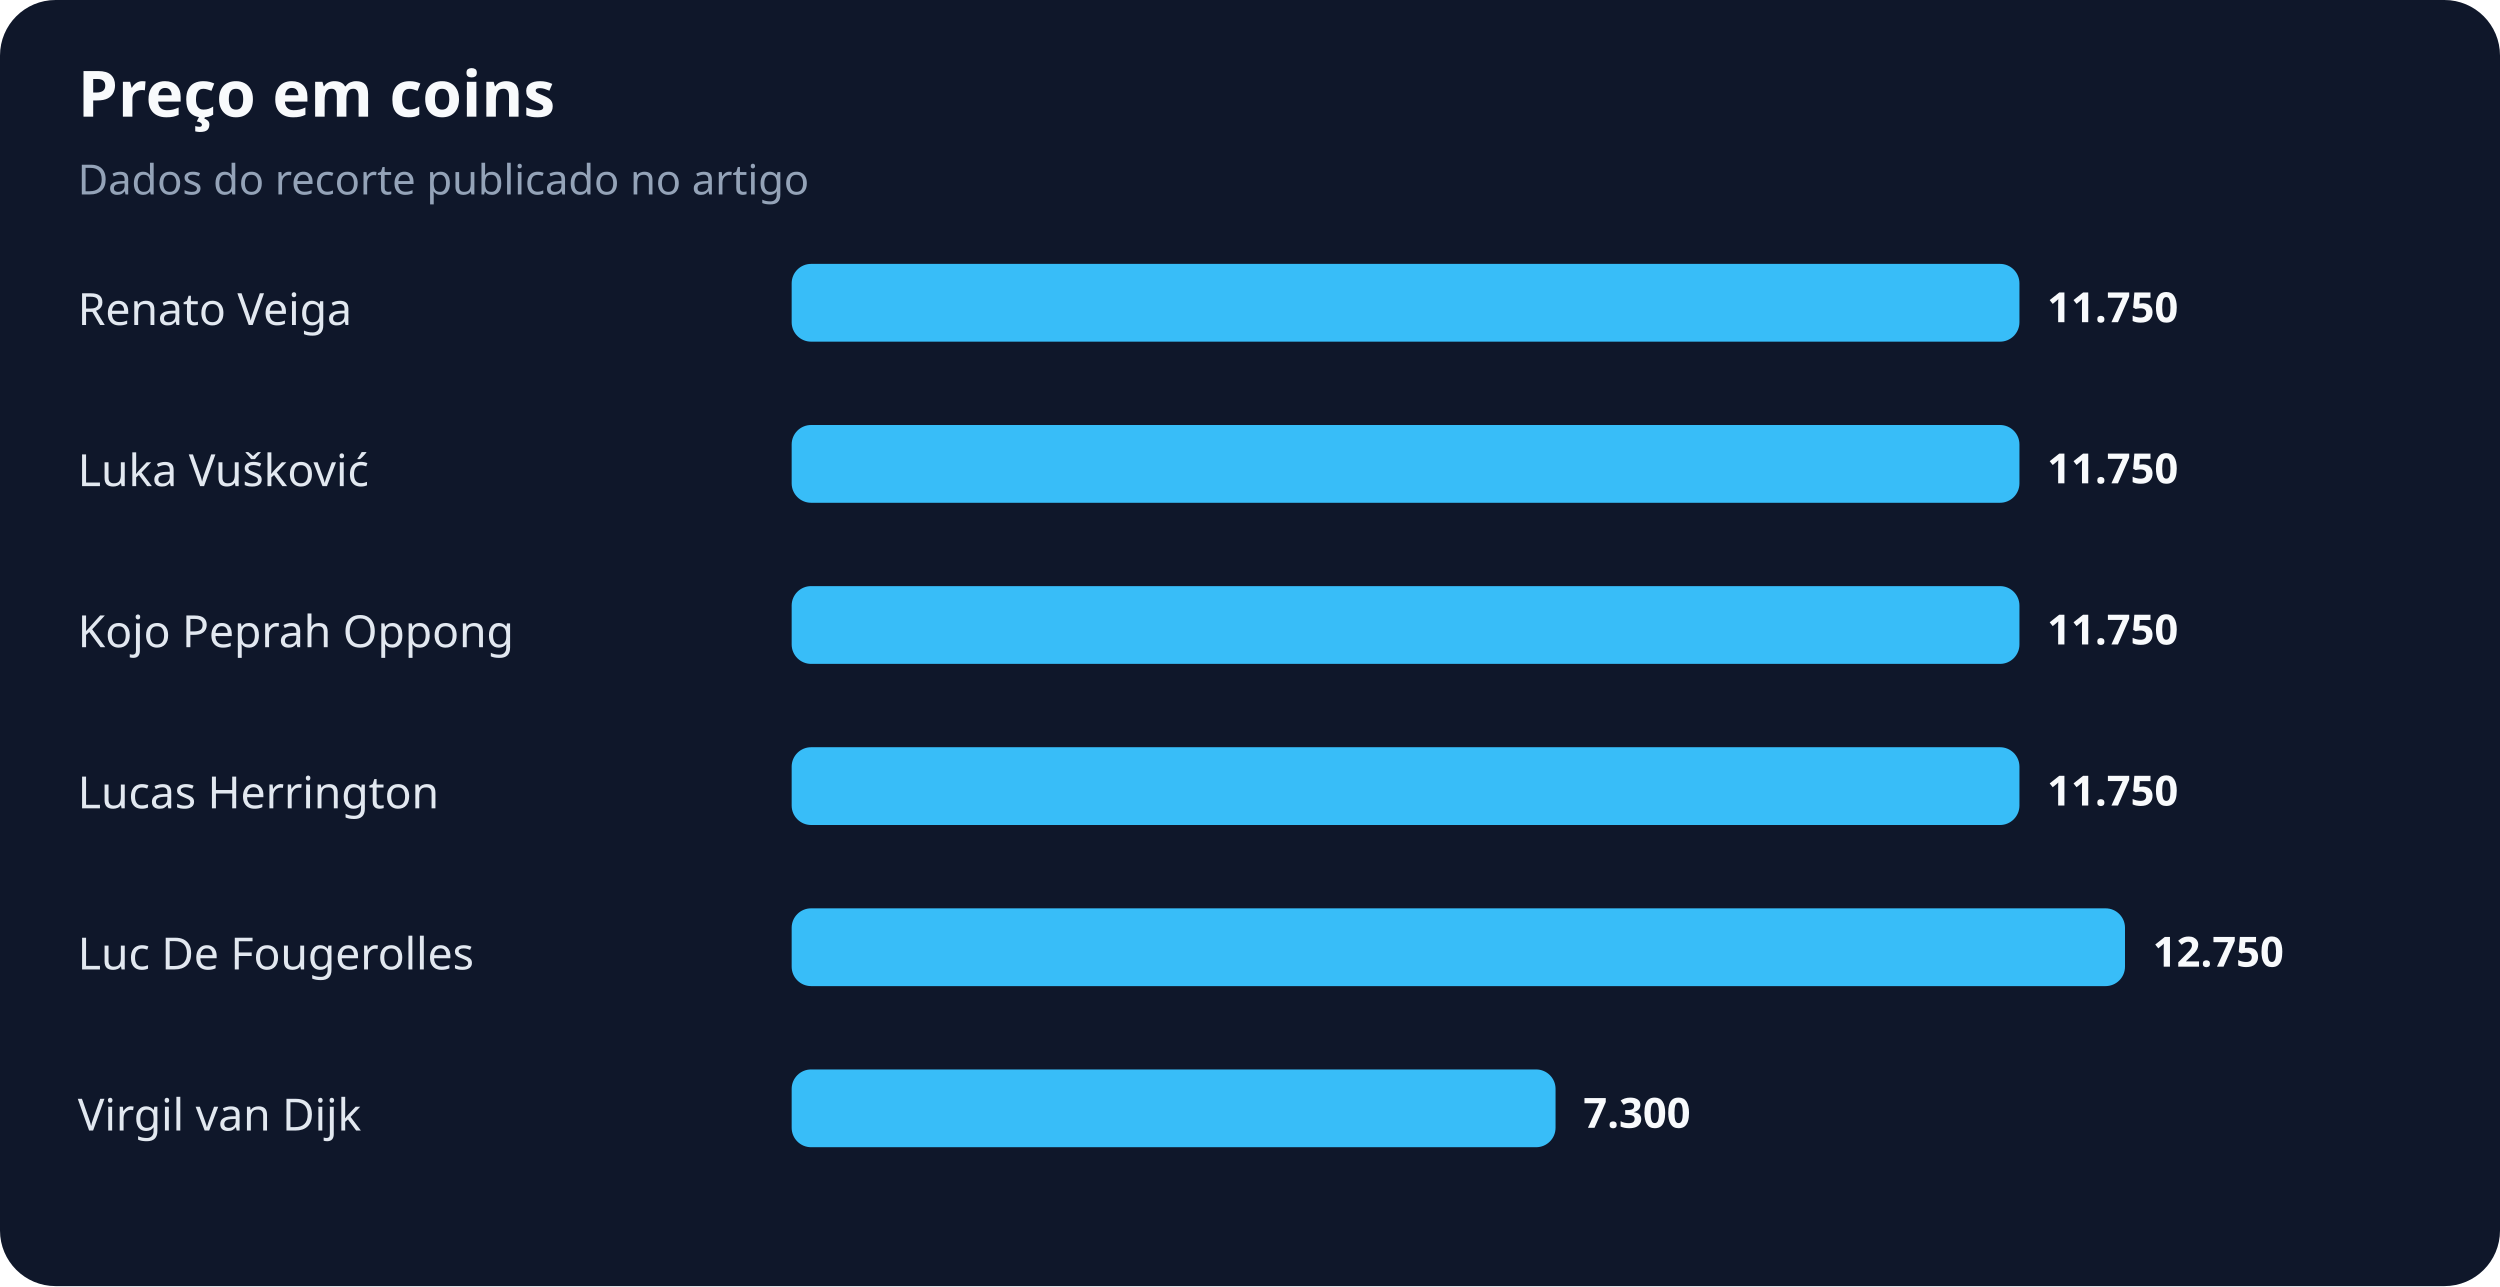
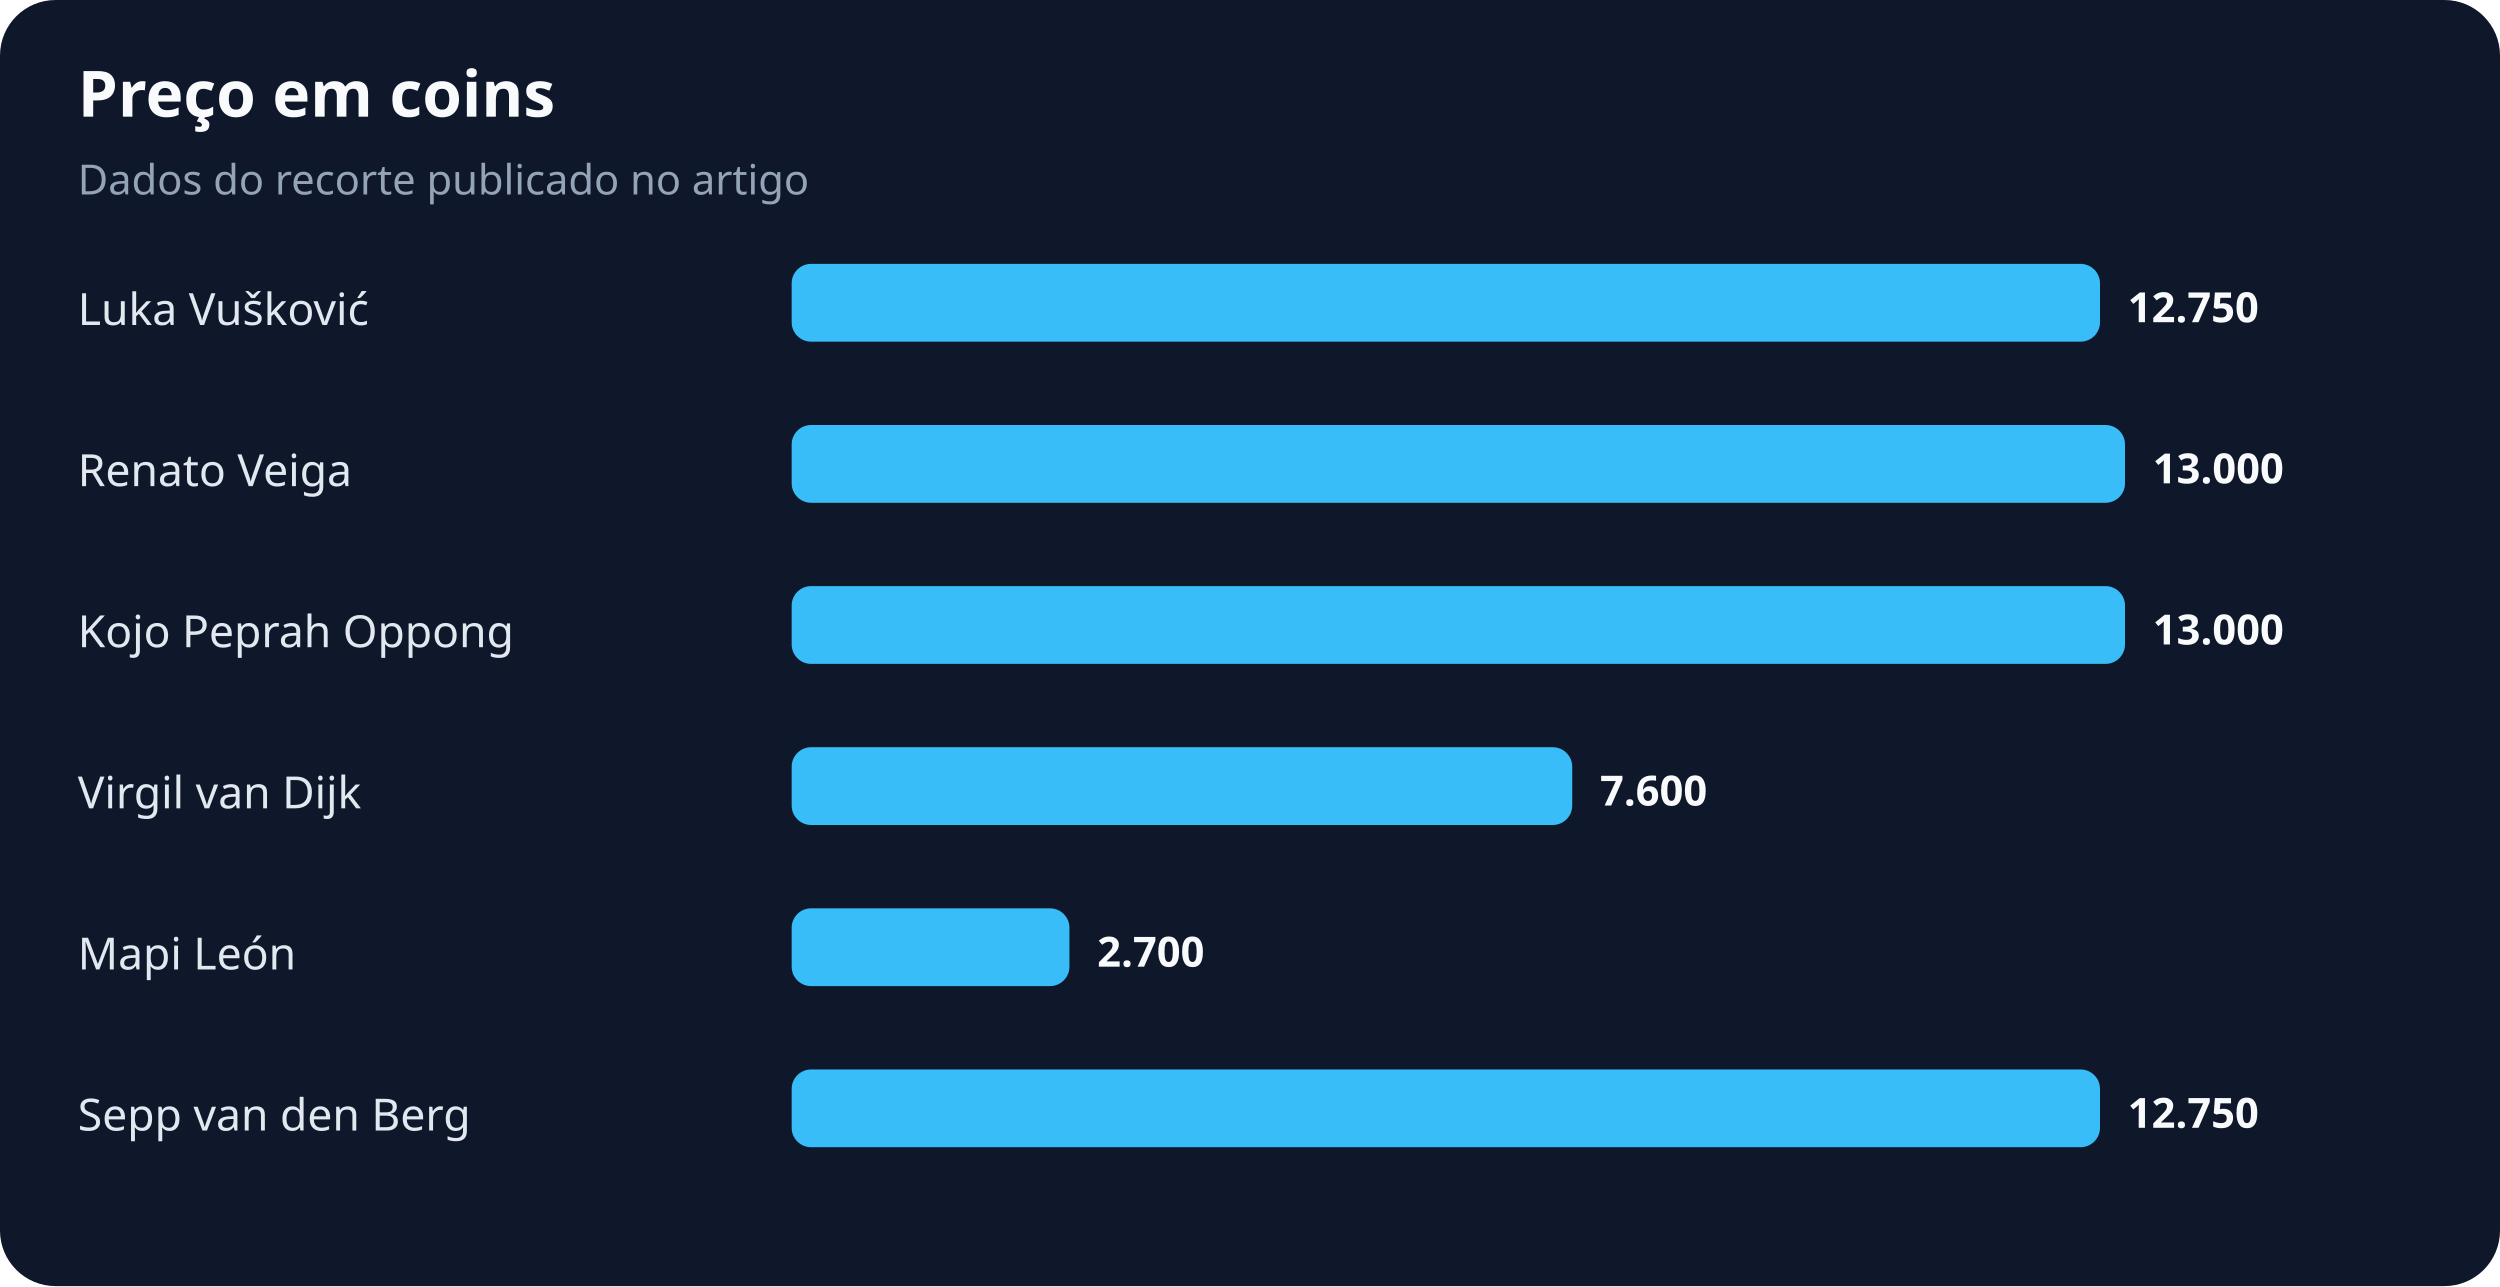
<svg xmlns="http://www.w3.org/2000/svg" width="900" height="463" viewBox="0 0 900 463" role="img" aria-labelledby="title desc">
  <rect width="100%" height="100%" rx="20" fill="#0f172a" />
  <text x="28" y="42" fill="#f8fafc" font-family="system-ui,sans-serif" font-size="23" font-weight="700">Preço em coins</text>
  <text x="28" y="70" fill="#94a3b8" font-family="system-ui,sans-serif" font-size="15">Dados do recorte publicado no artigo</text>
-   <text x="28" y="117" fill="#e2e8f0" font-family="system-ui,sans-serif" font-size="16">Renato Veiga</text>
-   <rect x="285" y="95" width="442" height="28" rx="7" fill="#38bdf8" />
-   <text x="737" y="116" fill="#f8fafc" font-family="system-ui,sans-serif" font-size="15" font-weight="700">11.750</text>
-   <text x="28" y="175" fill="#e2e8f0" font-family="system-ui,sans-serif" font-size="16">Luka Vušković</text>
-   <rect x="285" y="153" width="442" height="28" rx="7" fill="#38bdf8" />
-   <text x="737" y="174" fill="#f8fafc" font-family="system-ui,sans-serif" font-size="15" font-weight="700">11.750</text>
+   <text x="28" y="117" fill="#e2e8f0" font-family="system-ui,sans-serif" font-size="16">Luka Vušković</text>
+   <rect x="285" y="95" width="471" height="28" rx="7" fill="#38bdf8" />
+   <text x="766" y="116" fill="#f8fafc" font-family="system-ui,sans-serif" font-size="15" font-weight="700">12.750</text>
+   <text x="28" y="175" fill="#e2e8f0" font-family="system-ui,sans-serif" font-size="16">Renato Veiga</text>
+   <rect x="285" y="153" width="480" height="28" rx="7" fill="#38bdf8" />
+   <text x="775" y="174" fill="#f8fafc" font-family="system-ui,sans-serif" font-size="15" font-weight="700">13.000</text>
  <text x="28" y="233" fill="#e2e8f0" font-family="system-ui,sans-serif" font-size="16">Kojo Peprah Oppong</text>
-   <rect x="285" y="211" width="442" height="28" rx="7" fill="#38bdf8" />
-   <text x="737" y="232" fill="#f8fafc" font-family="system-ui,sans-serif" font-size="15" font-weight="700">11.750</text>
-   <text x="28" y="291" fill="#e2e8f0" font-family="system-ui,sans-serif" font-size="16">Lucas Herrington</text>
-   <rect x="285" y="269" width="442" height="28" rx="7" fill="#38bdf8" />
-   <text x="737" y="290" fill="#f8fafc" font-family="system-ui,sans-serif" font-size="15" font-weight="700">11.750</text>
-   <text x="28" y="349" fill="#e2e8f0" font-family="system-ui,sans-serif" font-size="16">Luc De Fougerolles</text>
-   <rect x="285" y="327" width="480" height="28" rx="7" fill="#38bdf8" />
-   <text x="775" y="348" fill="#f8fafc" font-family="system-ui,sans-serif" font-size="15" font-weight="700">12.750</text>
-   <text x="28" y="407" fill="#e2e8f0" font-family="system-ui,sans-serif" font-size="16">Virgil van Dijk</text>
-   <rect x="285" y="385" width="275" height="28" rx="7" fill="#38bdf8" />
-   <text x="570" y="406" fill="#f8fafc" font-family="system-ui,sans-serif" font-size="15" font-weight="700">7.300</text>
+   <rect x="285" y="211" width="480" height="28" rx="7" fill="#38bdf8" />
+   <text x="775" y="232" fill="#f8fafc" font-family="system-ui,sans-serif" font-size="15" font-weight="700">13.000</text>
+   <text x="28" y="291" fill="#e2e8f0" font-family="system-ui,sans-serif" font-size="16">Virgil van Dijk</text>
+   <rect x="285" y="269" width="281" height="28" rx="7" fill="#38bdf8" />
+   <text x="576" y="290" fill="#f8fafc" font-family="system-ui,sans-serif" font-size="15" font-weight="700">7.600</text>
+   <text x="28" y="349" fill="#e2e8f0" font-family="system-ui,sans-serif" font-size="16">Mapi León</text>
+   <rect x="285" y="327" width="100" height="28" rx="7" fill="#38bdf8" />
+   <text x="395" y="348" fill="#f8fafc" font-family="system-ui,sans-serif" font-size="15" font-weight="700">2.700</text>
+   <text x="28" y="407" fill="#e2e8f0" font-family="system-ui,sans-serif" font-size="16">Sepp van den Berg</text>
+   <rect x="285" y="385" width="471" height="28" rx="7" fill="#38bdf8" />
+   <text x="766" y="406" fill="#f8fafc" font-family="system-ui,sans-serif" font-size="15" font-weight="700">12.750</text>
</svg>
